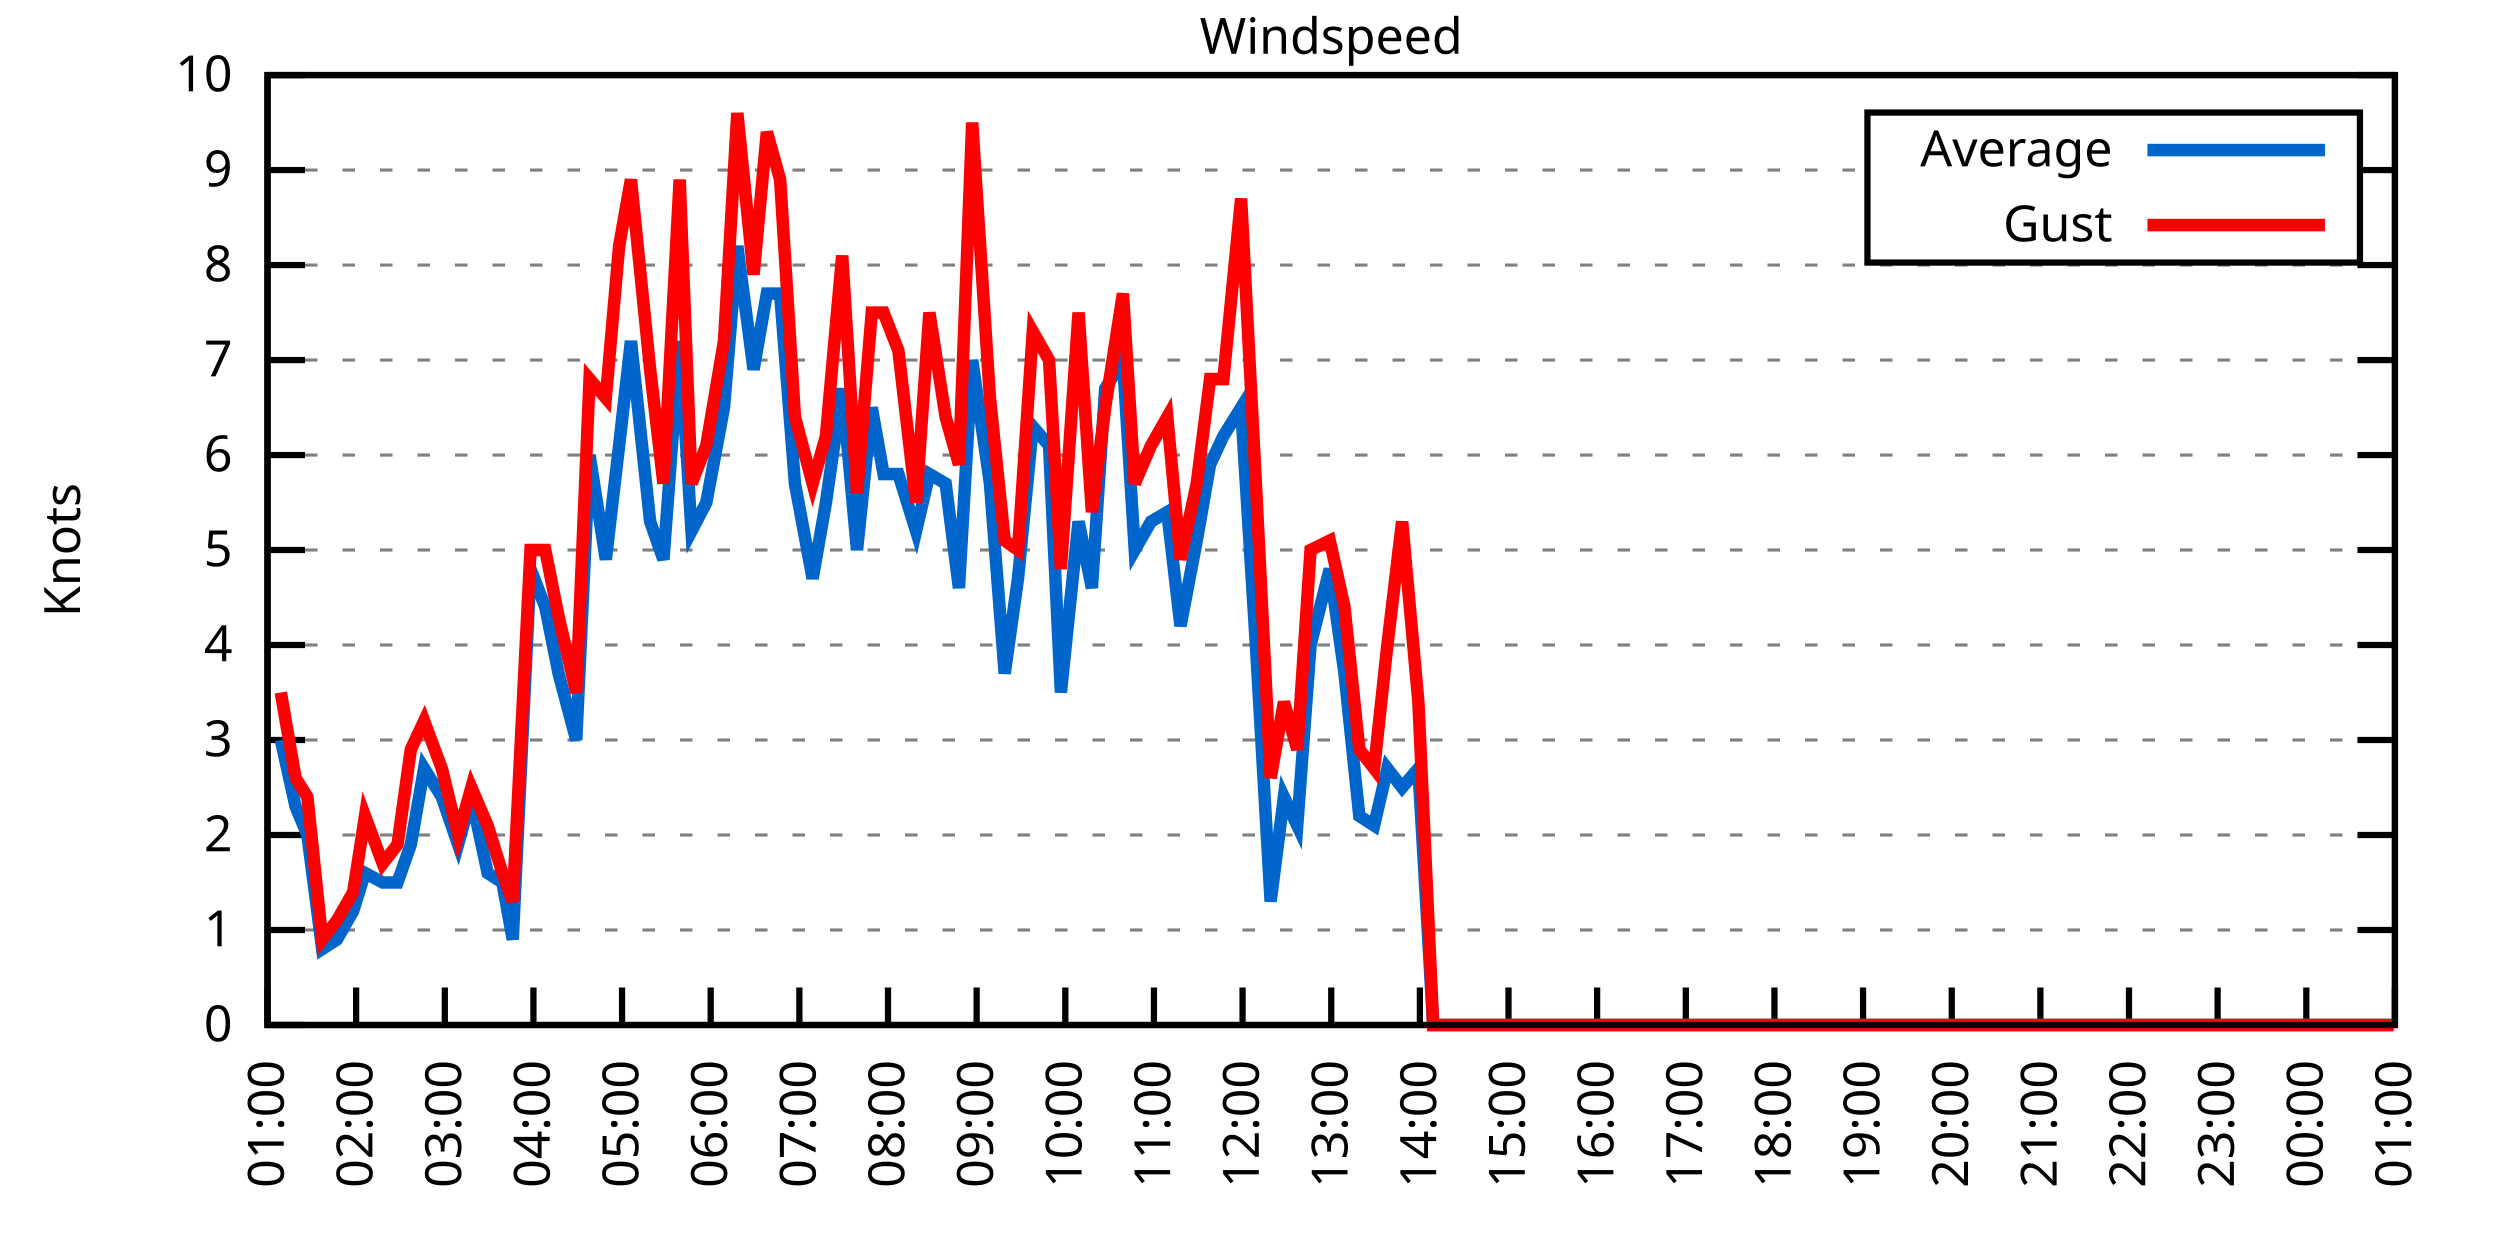
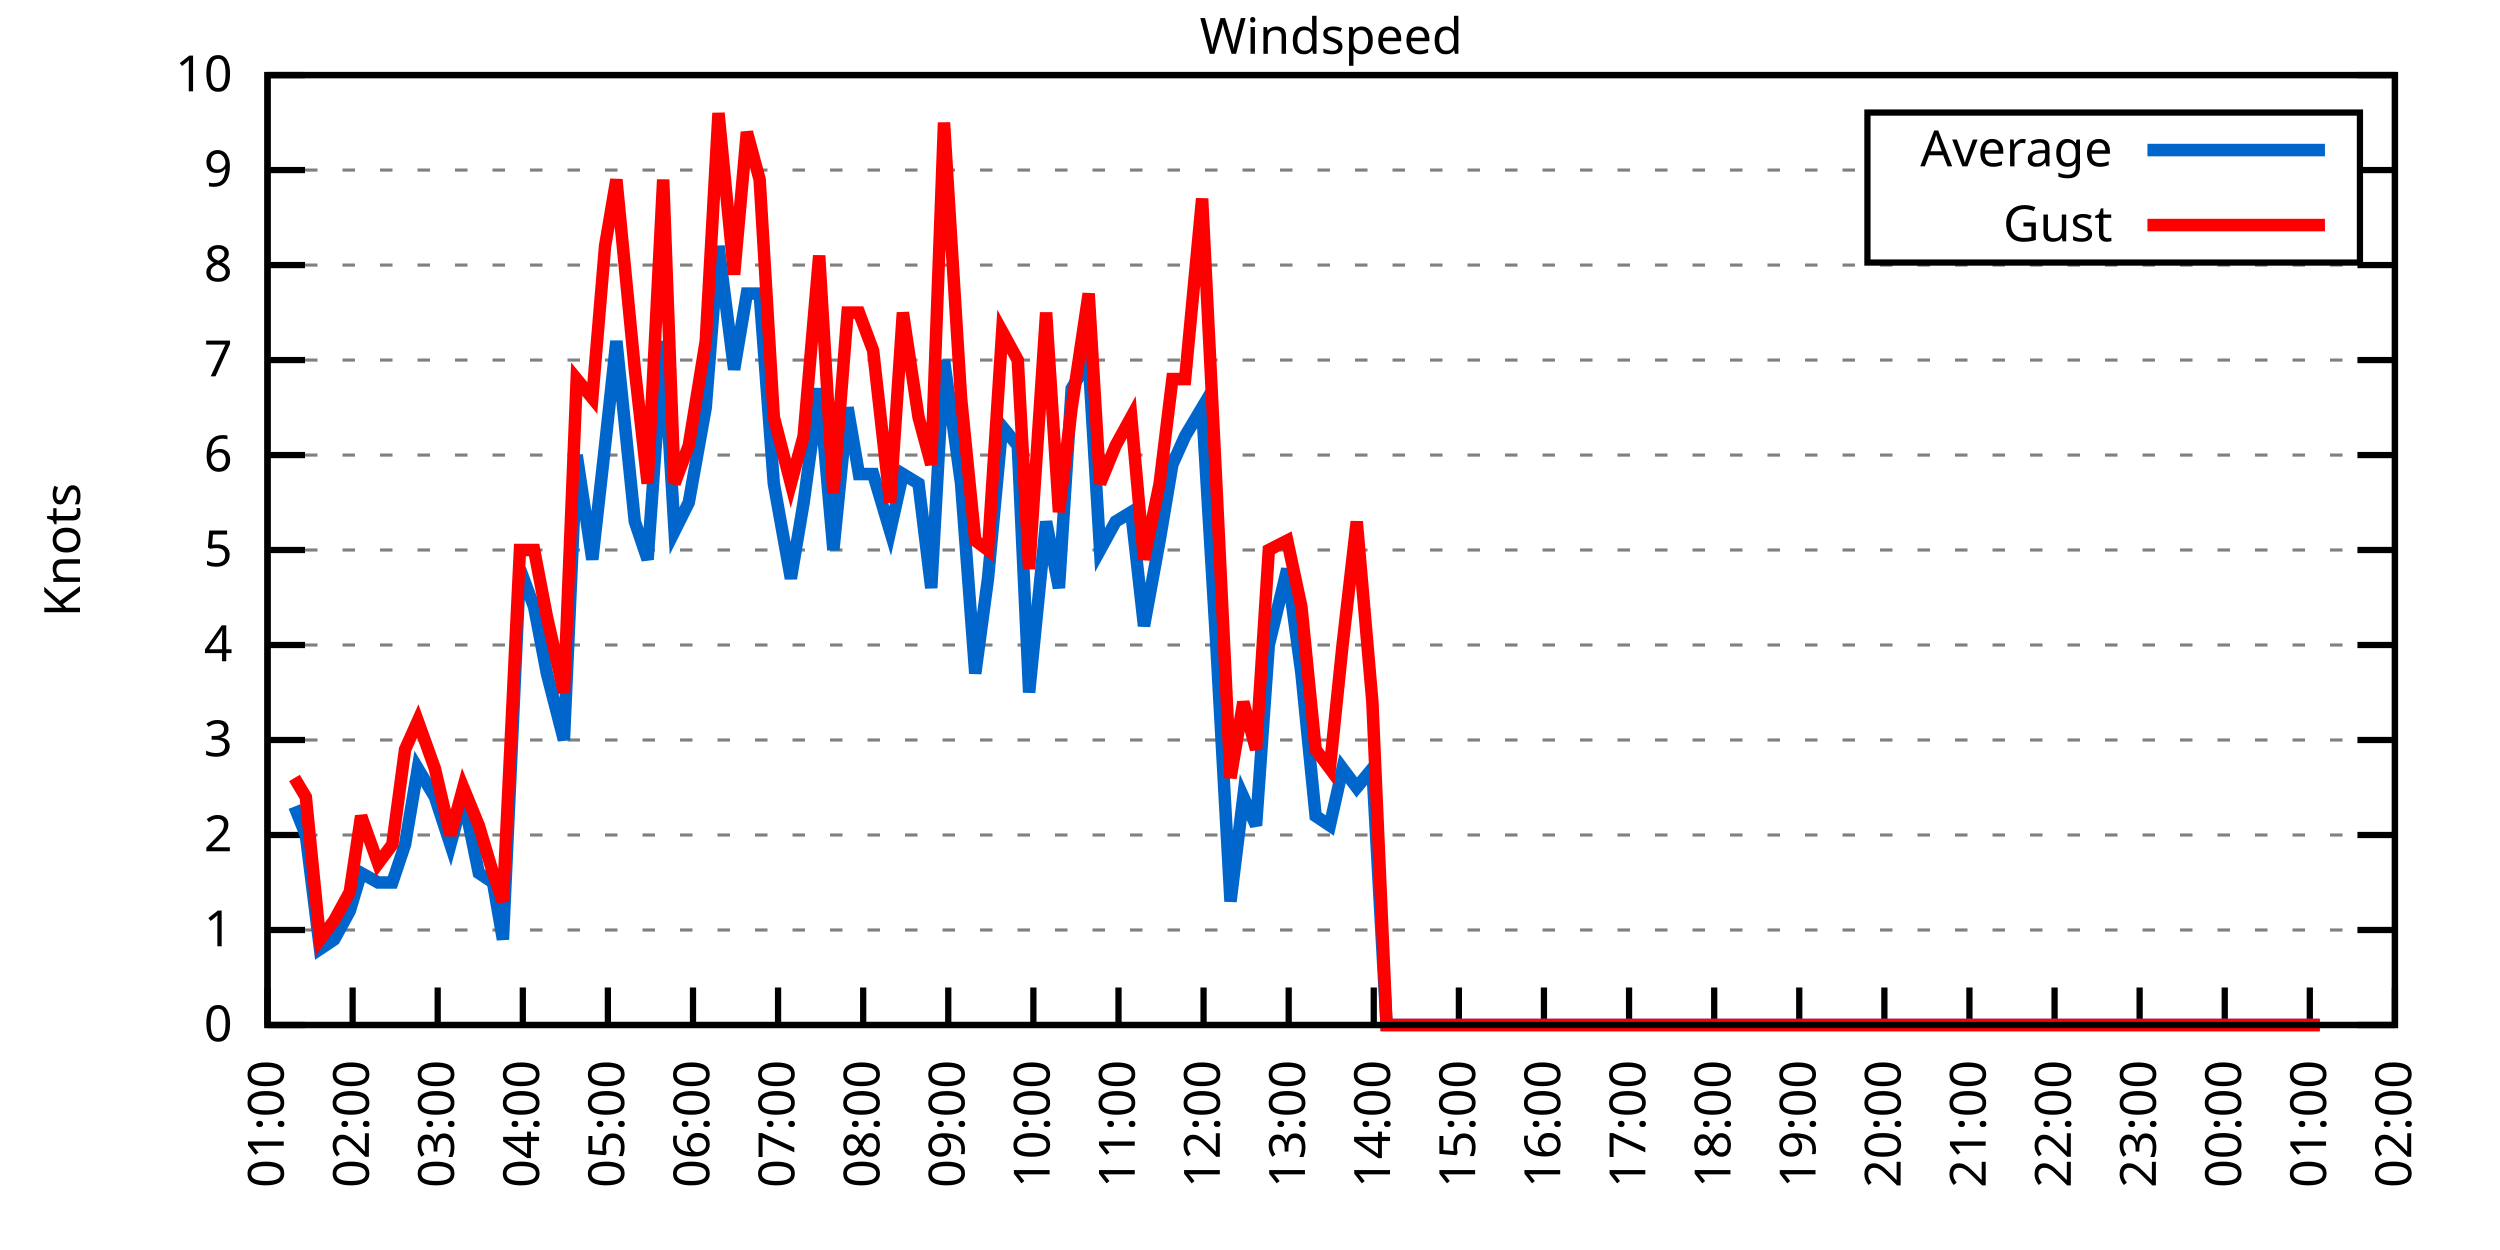
<svg xmlns="http://www.w3.org/2000/svg" xmlns:xlink="http://www.w3.org/1999/xlink" width="400" height="200" viewBox="0 0 400 200">
  <g id="gnuplot_canvas">
    <rect x="0" y="0" width="400" height="200" fill="none" />
    <defs>
      <circle id="gpDot" r="0.5" stroke-width="0.5" stroke="currentColor" />
      <path id="gpPt0" stroke-width="0.333" stroke="currentColor" d="M-1,0 h2 M0,-1 v2" />
      <path id="gpPt1" stroke-width="0.333" stroke="currentColor" d="M-1,-1 L1,1 M1,-1 L-1,1" />
      <path id="gpPt2" stroke-width="0.333" stroke="currentColor" d="M-1,0 L1,0 M0,-1 L0,1 M-1,-1 L1,1 M-1,1 L1,-1" />
      <rect id="gpPt3" stroke-width="0.333" stroke="currentColor" x="-1" y="-1" width="2" height="2" />
      <rect id="gpPt4" stroke-width="0.333" stroke="currentColor" fill="currentColor" x="-1" y="-1" width="2" height="2" />
      <circle id="gpPt5" stroke-width="0.333" stroke="currentColor" cx="0" cy="0" r="1" />
      <use xlink:href="#gpPt5" id="gpPt6" fill="currentColor" stroke="none" />
      <path id="gpPt7" stroke-width="0.333" stroke="currentColor" d="M0,-1.33 L-1.33,0.67 L1.33,0.67 z" />
      <use xlink:href="#gpPt7" id="gpPt8" fill="currentColor" stroke="none" />
      <use xlink:href="#gpPt7" id="gpPt9" stroke="currentColor" transform="rotate(180)" />
      <use xlink:href="#gpPt9" id="gpPt10" fill="currentColor" stroke="none" />
      <use xlink:href="#gpPt3" id="gpPt11" stroke="currentColor" transform="rotate(45)" />
      <use xlink:href="#gpPt11" id="gpPt12" fill="currentColor" stroke="none" />
      <path id="gpPt13" stroke-width="0.333" stroke="currentColor" d="M0,1.330 L1.265,0.411 L0.782,-1.067 L-0.782,-1.076 L-1.265,0.411 z" />
      <use xlink:href="#gpPt13" id="gpPt14" fill="currentColor" stroke="none" />
      <filter id="textbox" filterUnits="objectBoundingBox" x="0" y="0" height="1" width="1">
        <feFlood flood-color="white" flood-opacity="1" result="bgnd" />
        <feComposite in="SourceGraphic" in2="bgnd" operator="atop" />
      </filter>
      <filter id="greybox" filterUnits="objectBoundingBox" x="0" y="0" height="1" width="1">
        <feFlood flood-color="lightgrey" flood-opacity="1" result="grey" />
        <feComposite in="SourceGraphic" in2="grey" operator="atop" />
      </filter>
    </defs>
    <g fill="none" color="white" stroke="currentColor" stroke-width="1.00" stroke-linecap="butt" stroke-linejoin="miter">
</g>
    <g fill="none" color="black" stroke="currentColor" stroke-width="1.00" stroke-linecap="butt" stroke-linejoin="miter">
      <g stroke="none" shape-rendering="crispEdges">
        <polygon fill="rgb(255, 255, 255)" points="42.80,164.00 383.18,164.00 383.18,12.02 42.80,12.02 " />
      </g>
    </g>
    <g fill="none" color="black" stroke="currentColor" stroke-width="1.00" stroke-linecap="butt" stroke-linejoin="miter">
</g>
    <g fill="none" color="black" stroke="black" stroke-width="0.50" stroke-linecap="butt" stroke-linejoin="miter">
</g>
    <g fill="none" color="gray" stroke="currentColor" stroke-width="0.50" stroke-linecap="butt" stroke-linejoin="miter">
      <path stroke="gray" stroke-dasharray="2,4" class="gridline" d="M42.80,164.00 L383.19,164.00  " />
    </g>
    <g fill="none" color="gray" stroke="gray" stroke-width="1.00" stroke-linecap="butt" stroke-linejoin="miter">
</g>
    <g fill="none" color="black" stroke="currentColor" stroke-width="1.00" stroke-linecap="butt" stroke-linejoin="miter">
      <path stroke="black" d="M42.80,164.00 L48.80,164.00 M383.19,164.00 L377.19,164.00  " />
      <g transform="translate(37.20,166.60)" stroke="none" fill="black" font-family="Sans" font-size="8.00" text-anchor="end">
        <text>
          <tspan font-family="Sans"> 0</tspan>
        </text>
      </g>
    </g>
    <g fill="none" color="black" stroke="currentColor" stroke-width="1.00" stroke-linecap="butt" stroke-linejoin="miter">
</g>
    <g fill="none" color="black" stroke="black" stroke-width="0.50" stroke-linecap="butt" stroke-linejoin="miter">
</g>
    <g fill="none" color="gray" stroke="currentColor" stroke-width="0.50" stroke-linecap="butt" stroke-linejoin="miter">
      <path stroke="gray" stroke-dasharray="2,4" class="gridline" d="M42.80,148.80 L383.19,148.80  " />
    </g>
    <g fill="none" color="gray" stroke="gray" stroke-width="1.00" stroke-linecap="butt" stroke-linejoin="miter">
</g>
    <g fill="none" color="black" stroke="currentColor" stroke-width="1.00" stroke-linecap="butt" stroke-linejoin="miter">
      <path stroke="black" d="M42.80,148.80 L48.80,148.80 M383.19,148.80 L377.19,148.80  " />
      <g transform="translate(37.20,151.40)" stroke="none" fill="black" font-family="Sans" font-size="8.00" text-anchor="end">
        <text>
          <tspan font-family="Sans"> 1</tspan>
        </text>
      </g>
    </g>
    <g fill="none" color="black" stroke="currentColor" stroke-width="1.00" stroke-linecap="butt" stroke-linejoin="miter">
</g>
    <g fill="none" color="black" stroke="black" stroke-width="0.50" stroke-linecap="butt" stroke-linejoin="miter">
</g>
    <g fill="none" color="gray" stroke="currentColor" stroke-width="0.50" stroke-linecap="butt" stroke-linejoin="miter">
      <path stroke="gray" stroke-dasharray="2,4" class="gridline" d="M42.80,133.60 L383.19,133.60  " />
    </g>
    <g fill="none" color="gray" stroke="gray" stroke-width="1.00" stroke-linecap="butt" stroke-linejoin="miter">
</g>
    <g fill="none" color="black" stroke="currentColor" stroke-width="1.00" stroke-linecap="butt" stroke-linejoin="miter">
      <path stroke="black" d="M42.80,133.60 L48.80,133.60 M383.19,133.60 L377.19,133.60  " />
      <g transform="translate(37.20,136.20)" stroke="none" fill="black" font-family="Sans" font-size="8.00" text-anchor="end">
        <text>
          <tspan font-family="Sans"> 2</tspan>
        </text>
      </g>
    </g>
    <g fill="none" color="black" stroke="currentColor" stroke-width="1.00" stroke-linecap="butt" stroke-linejoin="miter">
</g>
    <g fill="none" color="black" stroke="black" stroke-width="0.50" stroke-linecap="butt" stroke-linejoin="miter">
</g>
    <g fill="none" color="gray" stroke="currentColor" stroke-width="0.50" stroke-linecap="butt" stroke-linejoin="miter">
      <path stroke="gray" stroke-dasharray="2,4" class="gridline" d="M42.80,118.40 L383.19,118.40  " />
    </g>
    <g fill="none" color="gray" stroke="gray" stroke-width="1.00" stroke-linecap="butt" stroke-linejoin="miter">
</g>
    <g fill="none" color="black" stroke="currentColor" stroke-width="1.00" stroke-linecap="butt" stroke-linejoin="miter">
      <path stroke="black" d="M42.80,118.40 L48.80,118.40 M383.19,118.40 L377.19,118.40  " />
      <g transform="translate(37.20,121.00)" stroke="none" fill="black" font-family="Sans" font-size="8.00" text-anchor="end">
        <text>
          <tspan font-family="Sans"> 3</tspan>
        </text>
      </g>
    </g>
    <g fill="none" color="black" stroke="currentColor" stroke-width="1.00" stroke-linecap="butt" stroke-linejoin="miter">
</g>
    <g fill="none" color="black" stroke="black" stroke-width="0.50" stroke-linecap="butt" stroke-linejoin="miter">
</g>
    <g fill="none" color="gray" stroke="currentColor" stroke-width="0.50" stroke-linecap="butt" stroke-linejoin="miter">
      <path stroke="gray" stroke-dasharray="2,4" class="gridline" d="M42.80,103.20 L383.19,103.20  " />
    </g>
    <g fill="none" color="gray" stroke="gray" stroke-width="1.00" stroke-linecap="butt" stroke-linejoin="miter">
</g>
    <g fill="none" color="black" stroke="currentColor" stroke-width="1.00" stroke-linecap="butt" stroke-linejoin="miter">
      <path stroke="black" d="M42.80,103.20 L48.80,103.20 M383.19,103.20 L377.19,103.20  " />
      <g transform="translate(37.20,105.80)" stroke="none" fill="black" font-family="Sans" font-size="8.00" text-anchor="end">
        <text>
          <tspan font-family="Sans"> 4</tspan>
        </text>
      </g>
    </g>
    <g fill="none" color="black" stroke="currentColor" stroke-width="1.00" stroke-linecap="butt" stroke-linejoin="miter">
</g>
    <g fill="none" color="black" stroke="black" stroke-width="0.50" stroke-linecap="butt" stroke-linejoin="miter">
</g>
    <g fill="none" color="gray" stroke="currentColor" stroke-width="0.50" stroke-linecap="butt" stroke-linejoin="miter">
      <path stroke="gray" stroke-dasharray="2,4" class="gridline" d="M42.80,88.00 L383.19,88.00  " />
    </g>
    <g fill="none" color="gray" stroke="gray" stroke-width="1.00" stroke-linecap="butt" stroke-linejoin="miter">
</g>
    <g fill="none" color="black" stroke="currentColor" stroke-width="1.00" stroke-linecap="butt" stroke-linejoin="miter">
      <path stroke="black" d="M42.80,88.00 L48.80,88.00 M383.19,88.00 L377.19,88.00  " />
      <g transform="translate(37.20,90.60)" stroke="none" fill="black" font-family="Sans" font-size="8.00" text-anchor="end">
        <text>
          <tspan font-family="Sans"> 5</tspan>
        </text>
      </g>
    </g>
    <g fill="none" color="black" stroke="currentColor" stroke-width="1.00" stroke-linecap="butt" stroke-linejoin="miter">
</g>
    <g fill="none" color="black" stroke="black" stroke-width="0.50" stroke-linecap="butt" stroke-linejoin="miter">
</g>
    <g fill="none" color="gray" stroke="currentColor" stroke-width="0.50" stroke-linecap="butt" stroke-linejoin="miter">
      <path stroke="gray" stroke-dasharray="2,4" class="gridline" d="M42.80,72.81 L383.19,72.81  " />
    </g>
    <g fill="none" color="gray" stroke="gray" stroke-width="1.00" stroke-linecap="butt" stroke-linejoin="miter">
</g>
    <g fill="none" color="black" stroke="currentColor" stroke-width="1.00" stroke-linecap="butt" stroke-linejoin="miter">
      <path stroke="black" d="M42.80,72.81 L48.80,72.81 M383.19,72.81 L377.19,72.81  " />
      <g transform="translate(37.20,75.41)" stroke="none" fill="black" font-family="Sans" font-size="8.00" text-anchor="end">
        <text>
          <tspan font-family="Sans"> 6</tspan>
        </text>
      </g>
    </g>
    <g fill="none" color="black" stroke="currentColor" stroke-width="1.00" stroke-linecap="butt" stroke-linejoin="miter">
</g>
    <g fill="none" color="black" stroke="black" stroke-width="0.50" stroke-linecap="butt" stroke-linejoin="miter">
</g>
    <g fill="none" color="gray" stroke="currentColor" stroke-width="0.50" stroke-linecap="butt" stroke-linejoin="miter">
      <path stroke="gray" stroke-dasharray="2,4" class="gridline" d="M42.80,57.61 L383.19,57.61  " />
    </g>
    <g fill="none" color="gray" stroke="gray" stroke-width="1.00" stroke-linecap="butt" stroke-linejoin="miter">
</g>
    <g fill="none" color="black" stroke="currentColor" stroke-width="1.00" stroke-linecap="butt" stroke-linejoin="miter">
      <path stroke="black" d="M42.80,57.61 L48.80,57.61 M383.19,57.61 L377.19,57.61  " />
      <g transform="translate(37.20,60.21)" stroke="none" fill="black" font-family="Sans" font-size="8.00" text-anchor="end">
        <text>
          <tspan font-family="Sans"> 7</tspan>
        </text>
      </g>
    </g>
    <g fill="none" color="black" stroke="currentColor" stroke-width="1.00" stroke-linecap="butt" stroke-linejoin="miter">
</g>
    <g fill="none" color="black" stroke="black" stroke-width="0.50" stroke-linecap="butt" stroke-linejoin="miter">
</g>
    <g fill="none" color="gray" stroke="currentColor" stroke-width="0.50" stroke-linecap="butt" stroke-linejoin="miter">
      <path stroke="gray" stroke-dasharray="2,4" class="gridline" d="M42.80,42.41 L383.19,42.41  " />
    </g>
    <g fill="none" color="gray" stroke="gray" stroke-width="1.00" stroke-linecap="butt" stroke-linejoin="miter">
</g>
    <g fill="none" color="black" stroke="currentColor" stroke-width="1.00" stroke-linecap="butt" stroke-linejoin="miter">
      <path stroke="black" d="M42.80,42.41 L48.80,42.41 M383.19,42.41 L377.19,42.41  " />
      <g transform="translate(37.20,45.01)" stroke="none" fill="black" font-family="Sans" font-size="8.00" text-anchor="end">
        <text>
          <tspan font-family="Sans"> 8</tspan>
        </text>
      </g>
    </g>
    <g fill="none" color="black" stroke="currentColor" stroke-width="1.00" stroke-linecap="butt" stroke-linejoin="miter">
</g>
    <g fill="none" color="black" stroke="black" stroke-width="0.50" stroke-linecap="butt" stroke-linejoin="miter">
</g>
    <g fill="none" color="gray" stroke="currentColor" stroke-width="0.50" stroke-linecap="butt" stroke-linejoin="miter">
      <path stroke="gray" stroke-dasharray="2,4" class="gridline" d="M42.80,27.21 L298.79,27.21 M377.59,27.21 L383.19,27.21  " />
    </g>
    <g fill="none" color="gray" stroke="gray" stroke-width="1.00" stroke-linecap="butt" stroke-linejoin="miter">
</g>
    <g fill="none" color="black" stroke="currentColor" stroke-width="1.00" stroke-linecap="butt" stroke-linejoin="miter">
      <path stroke="black" d="M42.80,27.21 L48.80,27.21 M383.19,27.21 L377.19,27.21  " />
      <g transform="translate(37.20,29.81)" stroke="none" fill="black" font-family="Sans" font-size="8.00" text-anchor="end">
        <text>
          <tspan font-family="Sans"> 9</tspan>
        </text>
      </g>
    </g>
    <g fill="none" color="black" stroke="currentColor" stroke-width="1.00" stroke-linecap="butt" stroke-linejoin="miter">
</g>
    <g fill="none" color="black" stroke="black" stroke-width="0.50" stroke-linecap="butt" stroke-linejoin="miter">
</g>
    <g fill="none" color="gray" stroke="currentColor" stroke-width="0.50" stroke-linecap="butt" stroke-linejoin="miter">
      <path stroke="gray" stroke-dasharray="2,4" class="gridline" d="M42.80,12.01 L383.19,12.01  " />
    </g>
    <g fill="none" color="gray" stroke="gray" stroke-width="1.00" stroke-linecap="butt" stroke-linejoin="miter">
</g>
    <g fill="none" color="black" stroke="currentColor" stroke-width="1.00" stroke-linecap="butt" stroke-linejoin="miter">
      <path stroke="black" d="M42.80,12.01 L48.80,12.01 M383.19,12.01 L377.19,12.01  " />
      <g transform="translate(37.20,14.61)" stroke="none" fill="black" font-family="Sans" font-size="8.00" text-anchor="end">
        <text>
          <tspan font-family="Sans"> 10</tspan>
        </text>
      </g>
    </g>
    <g fill="none" color="black" stroke="currentColor" stroke-width="1.00" stroke-linecap="butt" stroke-linejoin="miter">
      <path stroke="black" d="M42.80,164.00 L42.80,158.00  " />
      <g transform="translate(45.40,169.60) rotate(270.00)" stroke="none" fill="black" font-family="Sans" font-size="8.00" text-anchor="end">
        <text>
          <tspan font-family="Sans">01:00</tspan>
        </text>
      </g>
    </g>
    <g fill="none" color="black" stroke="currentColor" stroke-width="1.00" stroke-linecap="butt" stroke-linejoin="miter">
-       <path stroke="black" d="M56.98,164.00 L56.98,158.00  " />
-       <g transform="translate(59.58,169.60) rotate(270.00)" stroke="none" fill="black" font-family="Sans" font-size="8.00" text-anchor="end">
+       <path stroke="black" d="M56.42,164.00 L56.42,158.00  " />
+       <g transform="translate(59.02,169.60) rotate(270.00)" stroke="none" fill="black" font-family="Sans" font-size="8.00" text-anchor="end">
        <text>
          <tspan font-family="Sans">02:00</tspan>
        </text>
      </g>
    </g>
    <g fill="none" color="black" stroke="currentColor" stroke-width="1.00" stroke-linecap="butt" stroke-linejoin="miter">
-       <path stroke="black" d="M71.17,164.00 L71.17,158.00  " />
-       <g transform="translate(73.77,169.60) rotate(270.00)" stroke="none" fill="black" font-family="Sans" font-size="8.00" text-anchor="end">
+       <path stroke="black" d="M70.03,164.00 L70.03,158.00  " />
+       <g transform="translate(72.63,169.60) rotate(270.00)" stroke="none" fill="black" font-family="Sans" font-size="8.00" text-anchor="end">
        <text>
          <tspan font-family="Sans">03:00</tspan>
        </text>
      </g>
    </g>
    <g fill="none" color="black" stroke="currentColor" stroke-width="1.00" stroke-linecap="butt" stroke-linejoin="miter">
-       <path stroke="black" d="M85.35,164.00 L85.35,158.00  " />
-       <g transform="translate(87.95,169.60) rotate(270.00)" stroke="none" fill="black" font-family="Sans" font-size="8.00" text-anchor="end">
+       <path stroke="black" d="M83.65,164.00 L83.65,158.00  " />
+       <g transform="translate(86.25,169.60) rotate(270.00)" stroke="none" fill="black" font-family="Sans" font-size="8.00" text-anchor="end">
        <text>
          <tspan font-family="Sans">04:00</tspan>
        </text>
      </g>
    </g>
    <g fill="none" color="black" stroke="currentColor" stroke-width="1.00" stroke-linecap="butt" stroke-linejoin="miter">
-       <path stroke="black" d="M99.53,164.00 L99.53,158.00  " />
-       <g transform="translate(102.13,169.60) rotate(270.00)" stroke="none" fill="black" font-family="Sans" font-size="8.00" text-anchor="end">
+       <path stroke="black" d="M97.26,164.00 L97.26,158.00  " />
+       <g transform="translate(99.86,169.60) rotate(270.00)" stroke="none" fill="black" font-family="Sans" font-size="8.00" text-anchor="end">
        <text>
          <tspan font-family="Sans">05:00</tspan>
        </text>
      </g>
    </g>
    <g fill="none" color="black" stroke="currentColor" stroke-width="1.00" stroke-linecap="butt" stroke-linejoin="miter">
-       <path stroke="black" d="M113.71,164.00 L113.71,158.00  " />
-       <g transform="translate(116.31,169.60) rotate(270.00)" stroke="none" fill="black" font-family="Sans" font-size="8.00" text-anchor="end">
+       <path stroke="black" d="M110.88,164.00 L110.88,158.00  " />
+       <g transform="translate(113.48,169.60) rotate(270.00)" stroke="none" fill="black" font-family="Sans" font-size="8.00" text-anchor="end">
        <text>
          <tspan font-family="Sans">06:00</tspan>
        </text>
      </g>
    </g>
    <g fill="none" color="black" stroke="currentColor" stroke-width="1.00" stroke-linecap="butt" stroke-linejoin="miter">
-       <path stroke="black" d="M127.90,164.00 L127.90,158.00  " />
-       <g transform="translate(130.50,169.60) rotate(270.00)" stroke="none" fill="black" font-family="Sans" font-size="8.00" text-anchor="end">
+       <path stroke="black" d="M124.49,164.00 L124.49,158.00  " />
+       <g transform="translate(127.09,169.60) rotate(270.00)" stroke="none" fill="black" font-family="Sans" font-size="8.00" text-anchor="end">
        <text>
          <tspan font-family="Sans">07:00</tspan>
        </text>
      </g>
    </g>
    <g fill="none" color="black" stroke="currentColor" stroke-width="1.00" stroke-linecap="butt" stroke-linejoin="miter">
-       <path stroke="black" d="M142.08,164.00 L142.08,158.00  " />
-       <g transform="translate(144.68,169.60) rotate(270.00)" stroke="none" fill="black" font-family="Sans" font-size="8.00" text-anchor="end">
+       <path stroke="black" d="M138.11,164.00 L138.11,158.00  " />
+       <g transform="translate(140.71,169.60) rotate(270.00)" stroke="none" fill="black" font-family="Sans" font-size="8.00" text-anchor="end">
        <text>
          <tspan font-family="Sans">08:00</tspan>
        </text>
      </g>
    </g>
    <g fill="none" color="black" stroke="currentColor" stroke-width="1.00" stroke-linecap="butt" stroke-linejoin="miter">
-       <path stroke="black" d="M156.26,164.00 L156.26,158.00  " />
-       <g transform="translate(158.86,169.60) rotate(270.00)" stroke="none" fill="black" font-family="Sans" font-size="8.00" text-anchor="end">
+       <path stroke="black" d="M151.72,164.00 L151.72,158.00  " />
+       <g transform="translate(154.32,169.60) rotate(270.00)" stroke="none" fill="black" font-family="Sans" font-size="8.00" text-anchor="end">
        <text>
          <tspan font-family="Sans">09:00</tspan>
        </text>
      </g>
    </g>
    <g fill="none" color="black" stroke="currentColor" stroke-width="1.00" stroke-linecap="butt" stroke-linejoin="miter">
-       <path stroke="black" d="M170.45,164.00 L170.45,158.00  " />
-       <g transform="translate(173.05,169.60) rotate(270.00)" stroke="none" fill="black" font-family="Sans" font-size="8.00" text-anchor="end">
+       <path stroke="black" d="M165.34,164.00 L165.34,158.00  " />
+       <g transform="translate(167.94,169.60) rotate(270.00)" stroke="none" fill="black" font-family="Sans" font-size="8.00" text-anchor="end">
        <text>
          <tspan font-family="Sans">10:00</tspan>
        </text>
      </g>
    </g>
    <g fill="none" color="black" stroke="currentColor" stroke-width="1.00" stroke-linecap="butt" stroke-linejoin="miter">
-       <path stroke="black" d="M184.63,164.00 L184.63,158.00  " />
-       <g transform="translate(187.23,169.60) rotate(270.00)" stroke="none" fill="black" font-family="Sans" font-size="8.00" text-anchor="end">
+       <path stroke="black" d="M178.96,164.00 L178.96,158.00  " />
+       <g transform="translate(181.56,169.60) rotate(270.00)" stroke="none" fill="black" font-family="Sans" font-size="8.00" text-anchor="end">
        <text>
          <tspan font-family="Sans">11:00</tspan>
        </text>
      </g>
    </g>
    <g fill="none" color="black" stroke="currentColor" stroke-width="1.00" stroke-linecap="butt" stroke-linejoin="miter">
-       <path stroke="black" d="M198.81,164.00 L198.81,158.00  " />
-       <g transform="translate(201.41,169.60) rotate(270.00)" stroke="none" fill="black" font-family="Sans" font-size="8.00" text-anchor="end">
+       <path stroke="black" d="M192.57,164.00 L192.57,158.00  " />
+       <g transform="translate(195.17,169.60) rotate(270.00)" stroke="none" fill="black" font-family="Sans" font-size="8.00" text-anchor="end">
        <text>
          <tspan font-family="Sans">12:00</tspan>
        </text>
      </g>
    </g>
    <g fill="none" color="black" stroke="currentColor" stroke-width="1.00" stroke-linecap="butt" stroke-linejoin="miter">
-       <path stroke="black" d="M213.00,164.00 L213.00,158.00  " />
-       <g transform="translate(215.60,169.60) rotate(270.00)" stroke="none" fill="black" font-family="Sans" font-size="8.00" text-anchor="end">
+       <path stroke="black" d="M206.19,164.00 L206.19,158.00  " />
+       <g transform="translate(208.79,169.60) rotate(270.00)" stroke="none" fill="black" font-family="Sans" font-size="8.00" text-anchor="end">
        <text>
          <tspan font-family="Sans">13:00</tspan>
        </text>
      </g>
    </g>
    <g fill="none" color="black" stroke="currentColor" stroke-width="1.00" stroke-linecap="butt" stroke-linejoin="miter">
-       <path stroke="black" d="M227.18,164.00 L227.18,158.00  " />
-       <g transform="translate(229.78,169.60) rotate(270.00)" stroke="none" fill="black" font-family="Sans" font-size="8.00" text-anchor="end">
+       <path stroke="black" d="M219.80,164.00 L219.80,158.00  " />
+       <g transform="translate(222.40,169.60) rotate(270.00)" stroke="none" fill="black" font-family="Sans" font-size="8.00" text-anchor="end">
        <text>
          <tspan font-family="Sans">14:00</tspan>
        </text>
      </g>
    </g>
    <g fill="none" color="black" stroke="currentColor" stroke-width="1.00" stroke-linecap="butt" stroke-linejoin="miter">
-       <path stroke="black" d="M241.36,164.00 L241.36,158.00  " />
-       <g transform="translate(243.96,169.60) rotate(270.00)" stroke="none" fill="black" font-family="Sans" font-size="8.00" text-anchor="end">
+       <path stroke="black" d="M233.42,164.00 L233.42,158.00  " />
+       <g transform="translate(236.02,169.60) rotate(270.00)" stroke="none" fill="black" font-family="Sans" font-size="8.00" text-anchor="end">
        <text>
          <tspan font-family="Sans">15:00</tspan>
        </text>
      </g>
    </g>
    <g fill="none" color="black" stroke="currentColor" stroke-width="1.00" stroke-linecap="butt" stroke-linejoin="miter">
-       <path stroke="black" d="M255.54,164.00 L255.54,158.00  " />
-       <g transform="translate(258.14,169.60) rotate(270.00)" stroke="none" fill="black" font-family="Sans" font-size="8.00" text-anchor="end">
+       <path stroke="black" d="M247.03,164.00 L247.03,158.00  " />
+       <g transform="translate(249.63,169.60) rotate(270.00)" stroke="none" fill="black" font-family="Sans" font-size="8.00" text-anchor="end">
        <text>
          <tspan font-family="Sans">16:00</tspan>
        </text>
      </g>
    </g>
    <g fill="none" color="black" stroke="currentColor" stroke-width="1.00" stroke-linecap="butt" stroke-linejoin="miter">
-       <path stroke="black" d="M269.73,164.00 L269.73,158.00  " />
-       <g transform="translate(272.33,169.60) rotate(270.00)" stroke="none" fill="black" font-family="Sans" font-size="8.00" text-anchor="end">
+       <path stroke="black" d="M260.65,164.00 L260.65,158.00  " />
+       <g transform="translate(263.25,169.60) rotate(270.00)" stroke="none" fill="black" font-family="Sans" font-size="8.00" text-anchor="end">
        <text>
          <tspan font-family="Sans">17:00</tspan>
        </text>
      </g>
    </g>
    <g fill="none" color="black" stroke="currentColor" stroke-width="1.00" stroke-linecap="butt" stroke-linejoin="miter">
-       <path stroke="black" d="M283.91,164.00 L283.91,158.00  " />
-       <g transform="translate(286.51,169.60) rotate(270.00)" stroke="none" fill="black" font-family="Sans" font-size="8.00" text-anchor="end">
+       <path stroke="black" d="M274.27,164.00 L274.27,158.00  " />
+       <g transform="translate(276.87,169.60) rotate(270.00)" stroke="none" fill="black" font-family="Sans" font-size="8.00" text-anchor="end">
        <text>
          <tspan font-family="Sans">18:00</tspan>
        </text>
      </g>
    </g>
    <g fill="none" color="black" stroke="currentColor" stroke-width="1.00" stroke-linecap="butt" stroke-linejoin="miter">
-       <path stroke="black" d="M298.09,164.00 L298.09,158.00  " />
-       <g transform="translate(300.69,169.60) rotate(270.00)" stroke="none" fill="black" font-family="Sans" font-size="8.00" text-anchor="end">
+       <path stroke="black" d="M287.88,164.00 L287.88,158.00  " />
+       <g transform="translate(290.48,169.60) rotate(270.00)" stroke="none" fill="black" font-family="Sans" font-size="8.00" text-anchor="end">
        <text>
          <tspan font-family="Sans">19:00</tspan>
        </text>
      </g>
    </g>
    <g fill="none" color="black" stroke="currentColor" stroke-width="1.00" stroke-linecap="butt" stroke-linejoin="miter">
-       <path stroke="black" d="M312.28,164.00 L312.28,158.00  " />
-       <g transform="translate(314.88,169.60) rotate(270.00)" stroke="none" fill="black" font-family="Sans" font-size="8.00" text-anchor="end">
+       <path stroke="black" d="M301.50,164.00 L301.50,158.00  " />
+       <g transform="translate(304.10,169.60) rotate(270.00)" stroke="none" fill="black" font-family="Sans" font-size="8.00" text-anchor="end">
        <text>
          <tspan font-family="Sans">20:00</tspan>
        </text>
      </g>
    </g>
    <g fill="none" color="black" stroke="currentColor" stroke-width="1.00" stroke-linecap="butt" stroke-linejoin="miter">
-       <path stroke="black" d="M326.46,164.00 L326.46,158.00  " />
-       <g transform="translate(329.06,169.60) rotate(270.00)" stroke="none" fill="black" font-family="Sans" font-size="8.00" text-anchor="end">
+       <path stroke="black" d="M315.11,164.00 L315.11,158.00  " />
+       <g transform="translate(317.71,169.60) rotate(270.00)" stroke="none" fill="black" font-family="Sans" font-size="8.00" text-anchor="end">
        <text>
          <tspan font-family="Sans">21:00</tspan>
        </text>
      </g>
    </g>
    <g fill="none" color="black" stroke="currentColor" stroke-width="1.00" stroke-linecap="butt" stroke-linejoin="miter">
-       <path stroke="black" d="M340.64,164.00 L340.64,158.00  " />
-       <g transform="translate(343.24,169.60) rotate(270.00)" stroke="none" fill="black" font-family="Sans" font-size="8.00" text-anchor="end">
+       <path stroke="black" d="M328.73,164.00 L328.73,158.00  " />
+       <g transform="translate(331.33,169.60) rotate(270.00)" stroke="none" fill="black" font-family="Sans" font-size="8.00" text-anchor="end">
        <text>
          <tspan font-family="Sans">22:00</tspan>
        </text>
      </g>
    </g>
    <g fill="none" color="black" stroke="currentColor" stroke-width="1.00" stroke-linecap="butt" stroke-linejoin="miter">
-       <path stroke="black" d="M354.82,164.00 L354.82,158.00  " />
-       <g transform="translate(357.42,169.60) rotate(270.00)" stroke="none" fill="black" font-family="Sans" font-size="8.00" text-anchor="end">
+       <path stroke="black" d="M342.34,164.00 L342.34,158.00  " />
+       <g transform="translate(344.94,169.60) rotate(270.00)" stroke="none" fill="black" font-family="Sans" font-size="8.00" text-anchor="end">
        <text>
          <tspan font-family="Sans">23:00</tspan>
        </text>
      </g>
    </g>
    <g fill="none" color="black" stroke="currentColor" stroke-width="1.00" stroke-linecap="butt" stroke-linejoin="miter">
-       <path stroke="black" d="M369.01,164.00 L369.01,158.00  " />
-       <g transform="translate(371.61,169.60) rotate(270.00)" stroke="none" fill="black" font-family="Sans" font-size="8.00" text-anchor="end">
+       <path stroke="black" d="M355.96,164.00 L355.96,158.00  " />
+       <g transform="translate(358.56,169.60) rotate(270.00)" stroke="none" fill="black" font-family="Sans" font-size="8.00" text-anchor="end">
        <text>
          <tspan font-family="Sans">00:00</tspan>
+         </text>
+       </g>
+     </g>
+     <g fill="none" color="black" stroke="currentColor" stroke-width="1.00" stroke-linecap="butt" stroke-linejoin="miter">
+       <path stroke="black" d="M369.57,164.00 L369.57,158.00  " />
+       <g transform="translate(372.17,169.60) rotate(270.00)" stroke="none" fill="black" font-family="Sans" font-size="8.00" text-anchor="end">
+         <text>
+           <tspan font-family="Sans">01:00</tspan>
        </text>
      </g>
    </g>
    <g fill="none" color="black" stroke="currentColor" stroke-width="1.00" stroke-linecap="butt" stroke-linejoin="miter">
      <path stroke="black" d="M383.19,164.00 L383.19,158.00  " />
      <g transform="translate(385.79,169.60) rotate(270.00)" stroke="none" fill="black" font-family="Sans" font-size="8.00" text-anchor="end">
        <text>
-           <tspan font-family="Sans">01:00</tspan>
+           <tspan font-family="Sans">02:00</tspan>
        </text>
      </g>
    </g>
    <g fill="none" color="black" stroke="currentColor" stroke-width="1.00" stroke-linecap="butt" stroke-linejoin="miter">
</g>
    <g fill="none" color="black" stroke="currentColor" stroke-width="1.00" stroke-linecap="butt" stroke-linejoin="miter">
      <path stroke="black" d="M42.80,12.01 L42.80,164.00 L383.19,164.00 L383.19,12.01 L42.80,12.01 Z  " />
    </g>
    <g fill="none" color="black" stroke="currentColor" stroke-width="1.00" stroke-linecap="butt" stroke-linejoin="miter">
</g>
    <g fill="none" color="black" stroke="currentColor" stroke-width="1.00" stroke-linecap="butt" stroke-linejoin="miter">
      <path stroke="black" d="M298.79,42.01 L298.79,18.01 L377.59,18.01 L377.59,42.01 L298.79,42.01 Z  " />
    </g>
    <g id="Windspeed_plot_1">
      <g fill="none" color="white" stroke="black" stroke-width="2.00" stroke-linecap="butt" stroke-linejoin="miter">
</g>
      <g fill="none" color="black" stroke="currentColor" stroke-width="2.00" stroke-linecap="butt" stroke-linejoin="miter">
        <g transform="translate(337.99,26.61)" stroke="none" fill="black" font-family="Sans" font-size="8.00" text-anchor="end">
          <text>
            <tspan font-family="Sans">Average</tspan>
          </text>
        </g>
      </g>
      <g fill="none" color="black" stroke="currentColor" stroke-width="2.00" stroke-linecap="butt" stroke-linejoin="miter">
-         <path stroke="rgb(  0, 102, 204)" d="M343.59,24.01 L371.99,24.01 M44.93,118.40 L47.29,129.04 L49.18,133.60 L51.55,151.84 L53.91,150.32 L56.51,145.76   L58.40,139.68 L61.24,141.20 L63.60,141.20 L65.73,135.12 L67.86,122.96 L70.69,127.52 L73.29,135.12 L75.42,127.52   L78.02,139.68 L80.38,141.20 L82.04,150.32 L84.88,91.04 L87.24,97.12 L89.37,107.76 L92.20,118.40 L94.33,72.81   L96.93,89.52 L99.06,71.29 L100.95,54.57 L104.02,83.45 L106.15,89.52 L108.75,54.57 L110.64,84.97 L113.01,80.41   L115.84,65.21 L117.97,39.37 L120.57,59.13 L122.70,46.97 L124.82,46.97 L127.19,77.37 L130.02,92.56 L132.15,80.41   L134.75,62.17 L137.12,88.00 L139.48,65.21 L141.37,75.85 L143.74,75.85 L146.57,84.97 L148.70,75.85 L151.30,77.37   L153.43,94.08 L155.55,57.61 L158.39,77.37 L160.75,107.76 L162.88,92.56 L165.25,68.25 L167.85,71.29 L169.74,110.80   L172.57,83.45 L174.70,94.08 L176.83,62.17 L179.67,57.61 L181.56,88.00 L184.16,83.45 L186.76,81.93 L188.88,100.16   L191.48,86.49 L193.61,74.33 L195.74,69.77 L198.58,65.21 L200.94,103.20 L203.30,144.24 L205.43,127.52 L207.56,132.08   L209.69,103.20 L212.76,91.04 L215.12,107.76 L217.49,130.56 L219.85,132.08 L221.98,122.96 L224.34,126.00 L226.94,122.96   L229.31,164.00 L231.43,164.00 L234.03,164.00 L235.92,164.00 L238.76,164.00 L240.65,164.00 L243.49,164.00 L245.38,164.00   L248.22,164.00 L250.11,164.00 L252.94,164.00 L254.83,164.00 L257.43,164.00 L259.56,164.00 L262.16,164.00 L264.76,164.00   L266.89,164.00 L269.49,164.00 L271.62,164.00 L274.22,164.00 L276.11,164.00 L278.71,164.00 L281.07,164.00 L283.44,164.00   L285.56,164.00 L288.40,164.00 L290.53,164.00 L293.13,164.00 L295.26,164.00 L297.62,164.00 L300.22,164.00 L302.35,164.00   L304.47,164.00 L307.31,164.00 L309.44,164.00 L312.04,164.00 L313.93,164.00 L316.53,164.00 L319.13,164.00 L321.02,164.00   L323.62,164.00 L325.75,164.00 L328.59,164.00 L330.48,164.00 L332.84,164.00 L335.68,164.00 L337.57,164.00 L340.17,164.00   L342.53,164.00 L345.13,164.00 L347.02,164.00 L349.62,164.00 L351.99,164.00 L354.59,164.00 L356.95,164.00 L359.08,164.00   L361.44,164.00 L364.04,164.00 L366.41,164.00 L368.77,164.00 L370.90,164.00 L373.50,164.00 L375.39,164.00 L378.23,164.00   L380.35,164.00 L382.95,164.00  " />
+         <path stroke="rgb(  0, 102, 204)" d="M343.59,24.01 L371.99,24.01 M47.11,129.04 L48.93,133.60 L51.20,151.84 L53.47,150.32 L55.96,145.76 L57.78,139.68   L60.50,141.20 L62.77,141.20 L64.81,135.12 L66.85,122.96 L69.58,127.52 L72.07,135.12 L74.12,127.52 L76.61,139.68   L78.88,141.20 L80.47,150.32 L83.19,91.04 L85.46,97.12 L87.50,107.76 L90.23,118.40 L92.27,72.81 L94.77,89.52   L96.81,71.29 L98.62,54.57 L101.57,83.45 L103.62,89.52 L106.11,54.57 L107.93,84.97 L110.20,80.41 L112.92,65.21   L114.96,39.37 L117.46,59.13 L119.50,46.97 L121.54,46.97 L123.81,77.37 L126.54,92.56 L128.58,80.41 L131.07,62.17   L133.34,88.00 L135.61,65.21 L137.43,75.85 L139.70,75.85 L142.42,84.97 L144.46,75.85 L146.96,77.37 L149.00,94.08   L151.04,57.61 L153.77,77.37 L156.04,107.76 L158.08,92.56 L160.35,68.25 L162.84,71.29 L164.66,110.80 L167.38,83.45   L169.43,94.08 L171.47,62.17 L174.19,57.61 L176.01,88.00 L178.50,83.45 L181.00,81.93 L183.04,100.16 L185.54,86.49   L187.58,74.33 L189.62,69.77 L192.34,65.21 L194.61,103.20 L196.88,144.24 L198.93,127.52 L200.97,132.08 L203.01,103.20   L205.96,91.04 L208.23,107.76 L210.50,130.56 L212.77,132.08 L214.81,122.96 L217.08,126.00 L219.58,122.96 L221.85,164.00   L223.89,164.00 L226.38,164.00 L228.20,164.00 L230.92,164.00 L232.74,164.00 L235.46,164.00 L237.28,164.00 L240.00,164.00   L241.81,164.00 L244.54,164.00 L246.35,164.00 L248.85,164.00 L250.89,164.00 L253.39,164.00 L255.88,164.00 L257.93,164.00   L260.42,164.00 L262.47,164.00 L264.96,164.00 L266.78,164.00 L269.27,164.00 L271.54,164.00 L273.81,164.00 L275.85,164.00   L278.58,164.00 L280.62,164.00 L283.12,164.00 L285.16,164.00 L287.43,164.00 L289.92,164.00 L291.97,164.00 L294.01,164.00   L296.73,164.00 L298.77,164.00 L301.27,164.00 L303.08,164.00 L305.58,164.00 L308.08,164.00 L309.89,164.00 L312.39,164.00   L314.43,164.00 L317.15,164.00 L318.97,164.00 L321.24,164.00 L323.96,164.00 L325.78,164.00 L328.27,164.00 L330.54,164.00   L333.04,164.00 L334.85,164.00 L337.35,164.00 L339.62,164.00 L342.12,164.00 L344.39,164.00 L346.43,164.00 L348.70,164.00   L351.19,164.00 L353.46,164.00 L355.73,164.00 L357.77,164.00 L360.27,164.00 L362.09,164.00 L364.81,164.00 L366.85,164.00   L369.35,164.00 L371.16,164.00  " />
      </g>
    </g>
    <g id="Windspeed_plot_2">
      <g fill="none" color="black" stroke="currentColor" stroke-width="2.00" stroke-linecap="butt" stroke-linejoin="miter">
        <g transform="translate(337.99,38.61)" stroke="none" fill="black" font-family="Sans" font-size="8.00" text-anchor="end">
          <text>
            <tspan font-family="Sans">Gust</tspan>
          </text>
        </g>
      </g>
      <g fill="none" color="black" stroke="currentColor" stroke-width="2.00" stroke-linecap="butt" stroke-linejoin="miter">
-         <path stroke="rgb(255,   0,   0)" d="M343.59,36.01 L371.99,36.01 M44.93,110.80 L47.29,124.48 L49.18,127.52 L51.55,150.32 L53.91,147.28 L56.51,142.72   L58.40,130.56 L61.24,138.16 L63.60,135.12 L65.73,119.92 L67.86,115.36 L70.69,122.96 L73.29,133.60 L75.42,126.00   L78.02,132.08 L80.38,139.68 L82.04,144.24 L84.88,88.00 L87.24,88.00 L89.37,98.64 L92.20,110.80 L94.33,60.65   L96.93,63.69 L99.06,39.37 L100.95,28.73 L104.02,59.13 L106.15,77.37 L108.75,28.73 L110.64,77.37 L113.01,71.29   L115.84,54.57 L117.97,18.09 L120.57,43.93 L122.70,21.13 L124.82,28.73 L127.19,66.73 L130.02,77.37 L132.15,69.77   L134.75,40.89 L137.12,78.89 L139.48,50.01 L141.37,50.01 L143.74,56.09 L146.57,80.41 L148.70,50.01 L151.30,66.73   L153.43,74.33 L155.55,19.61 L158.39,63.69 L160.75,86.49 L162.88,88.00 L165.25,53.05 L167.85,57.61 L169.74,91.04   L172.57,50.01 L174.70,81.93 L176.83,65.21 L179.67,46.97 L181.56,77.37 L184.16,71.29 L186.76,66.73 L188.88,89.52   L191.48,77.37 L193.61,60.65 L195.74,60.65 L198.58,31.77 L200.94,77.37 L203.30,124.48 L205.43,112.32 L207.56,119.92   L209.69,88.00 L212.76,86.49 L215.12,97.12 L217.49,119.92 L219.85,122.96 L221.98,103.20 L224.34,83.45 L226.94,112.32   L229.31,164.00 L231.43,164.00 L234.03,164.00 L235.92,164.00 L238.76,164.00 L240.65,164.00 L243.49,164.00 L245.38,164.00   L248.22,164.00 L250.11,164.00 L252.94,164.00 L254.83,164.00 L257.43,164.00 L259.56,164.00 L262.16,164.00 L264.76,164.00   L266.89,164.00 L269.49,164.00 L271.62,164.00 L274.22,164.00 L276.11,164.00 L278.71,164.00 L281.07,164.00 L283.44,164.00   L285.56,164.00 L288.40,164.00 L290.53,164.00 L293.13,164.00 L295.26,164.00 L297.62,164.00 L300.22,164.00 L302.35,164.00   L304.47,164.00 L307.31,164.00 L309.44,164.00 L312.04,164.00 L313.93,164.00 L316.53,164.00 L319.13,164.00 L321.02,164.00   L323.62,164.00 L325.75,164.00 L328.59,164.00 L330.48,164.00 L332.84,164.00 L335.68,164.00 L337.57,164.00 L340.17,164.00   L342.53,164.00 L345.13,164.00 L347.02,164.00 L349.62,164.00 L351.99,164.00 L354.59,164.00 L356.95,164.00 L359.08,164.00   L361.44,164.00 L364.04,164.00 L366.41,164.00 L368.77,164.00 L370.90,164.00 L373.50,164.00 L375.39,164.00 L378.23,164.00   L380.35,164.00 L382.95,164.00  " />
+         <path stroke="rgb(255,   0,   0)" d="M343.59,36.01 L371.99,36.01 M47.11,124.48 L48.93,127.52 L51.20,150.32 L53.47,147.28 L55.96,142.72 L57.78,130.56   L60.50,138.16 L62.77,135.12 L64.81,119.92 L66.85,115.36 L69.58,122.96 L72.07,133.60 L74.12,126.00 L76.61,132.08   L78.88,139.68 L80.47,144.24 L83.19,88.00 L85.46,88.00 L87.50,98.64 L90.23,110.80 L92.27,60.65 L94.77,63.69   L96.81,39.37 L98.62,28.73 L101.57,59.13 L103.62,77.37 L106.11,28.73 L107.93,77.37 L110.20,71.29 L112.92,54.57   L114.96,18.09 L117.46,43.93 L119.50,21.13 L121.54,28.73 L123.81,66.73 L126.54,77.37 L128.58,69.77 L131.07,40.89   L133.34,78.89 L135.61,50.01 L137.43,50.01 L139.70,56.09 L142.42,80.41 L144.46,50.01 L146.96,66.73 L149.00,74.33   L151.04,19.61 L153.77,63.69 L156.04,86.49 L158.08,88.00 L160.35,53.05 L162.84,57.61 L164.66,91.04 L167.38,50.01   L169.43,81.93 L171.47,65.21 L174.19,46.97 L176.01,77.37 L178.50,71.29 L181.00,66.73 L183.04,89.52 L185.54,77.37   L187.58,60.65 L189.62,60.65 L192.34,31.77 L194.61,77.37 L196.88,124.48 L198.93,112.32 L200.97,119.92 L203.01,88.00   L205.96,86.49 L208.23,97.12 L210.50,119.92 L212.77,122.96 L214.81,103.20 L217.08,83.45 L219.58,112.32 L221.85,164.00   L223.89,164.00 L226.38,164.00 L228.20,164.00 L230.92,164.00 L232.74,164.00 L235.46,164.00 L237.28,164.00 L240.00,164.00   L241.81,164.00 L244.54,164.00 L246.35,164.00 L248.85,164.00 L250.89,164.00 L253.39,164.00 L255.88,164.00 L257.93,164.00   L260.42,164.00 L262.47,164.00 L264.96,164.00 L266.78,164.00 L269.27,164.00 L271.54,164.00 L273.81,164.00 L275.85,164.00   L278.58,164.00 L280.62,164.00 L283.12,164.00 L285.16,164.00 L287.43,164.00 L289.92,164.00 L291.97,164.00 L294.01,164.00   L296.73,164.00 L298.77,164.00 L301.27,164.00 L303.08,164.00 L305.58,164.00 L308.08,164.00 L309.89,164.00 L312.39,164.00   L314.43,164.00 L317.15,164.00 L318.97,164.00 L321.24,164.00 L323.96,164.00 L325.78,164.00 L328.27,164.00 L330.54,164.00   L333.04,164.00 L334.85,164.00 L337.35,164.00 L339.62,164.00 L342.12,164.00 L344.39,164.00 L346.43,164.00 L348.70,164.00   L351.19,164.00 L353.46,164.00 L355.73,164.00 L357.77,164.00 L360.27,164.00 L362.09,164.00 L364.81,164.00 L366.85,164.00   L369.35,164.00 L371.16,164.00  " />
      </g>
    </g>
    <g fill="none" color="black" stroke="currentColor" stroke-width="2.00" stroke-linecap="butt" stroke-linejoin="miter">
</g>
    <g fill="none" color="black" stroke="black" stroke-width="1.00" stroke-linecap="butt" stroke-linejoin="miter">
</g>
    <g fill="none" color="black" stroke="currentColor" stroke-width="1.00" stroke-linecap="butt" stroke-linejoin="miter">
      <path stroke="black" d="M42.80,12.01 L42.80,164.00 L383.19,164.00 L383.19,12.01 L42.80,12.01 Z  " />
      <g transform="translate(12.80,88.01) rotate(270.00)" stroke="none" fill="black" font-family="Sans" font-size="8.00" text-anchor="middle">
        <text>
          <tspan font-family="Sans">Knots</tspan>
        </text>
      </g>
    </g>
    <g fill="none" color="black" stroke="currentColor" stroke-width="1.00" stroke-linecap="butt" stroke-linejoin="miter">
</g>
    <g fill="none" color="black" stroke="currentColor" stroke-width="1.00" stroke-linecap="butt" stroke-linejoin="miter">
      <g transform="translate(212.99,8.61)" stroke="none" fill="black" font-family="Sans" font-size="8.00" text-anchor="middle">
        <text>
          <tspan font-family="Sans">Windspeed</tspan>
        </text>
      </g>
    </g>
    <g fill="none" color="black" stroke="currentColor" stroke-width="1.00" stroke-linecap="butt" stroke-linejoin="miter">
</g>
  </g>
</svg>
